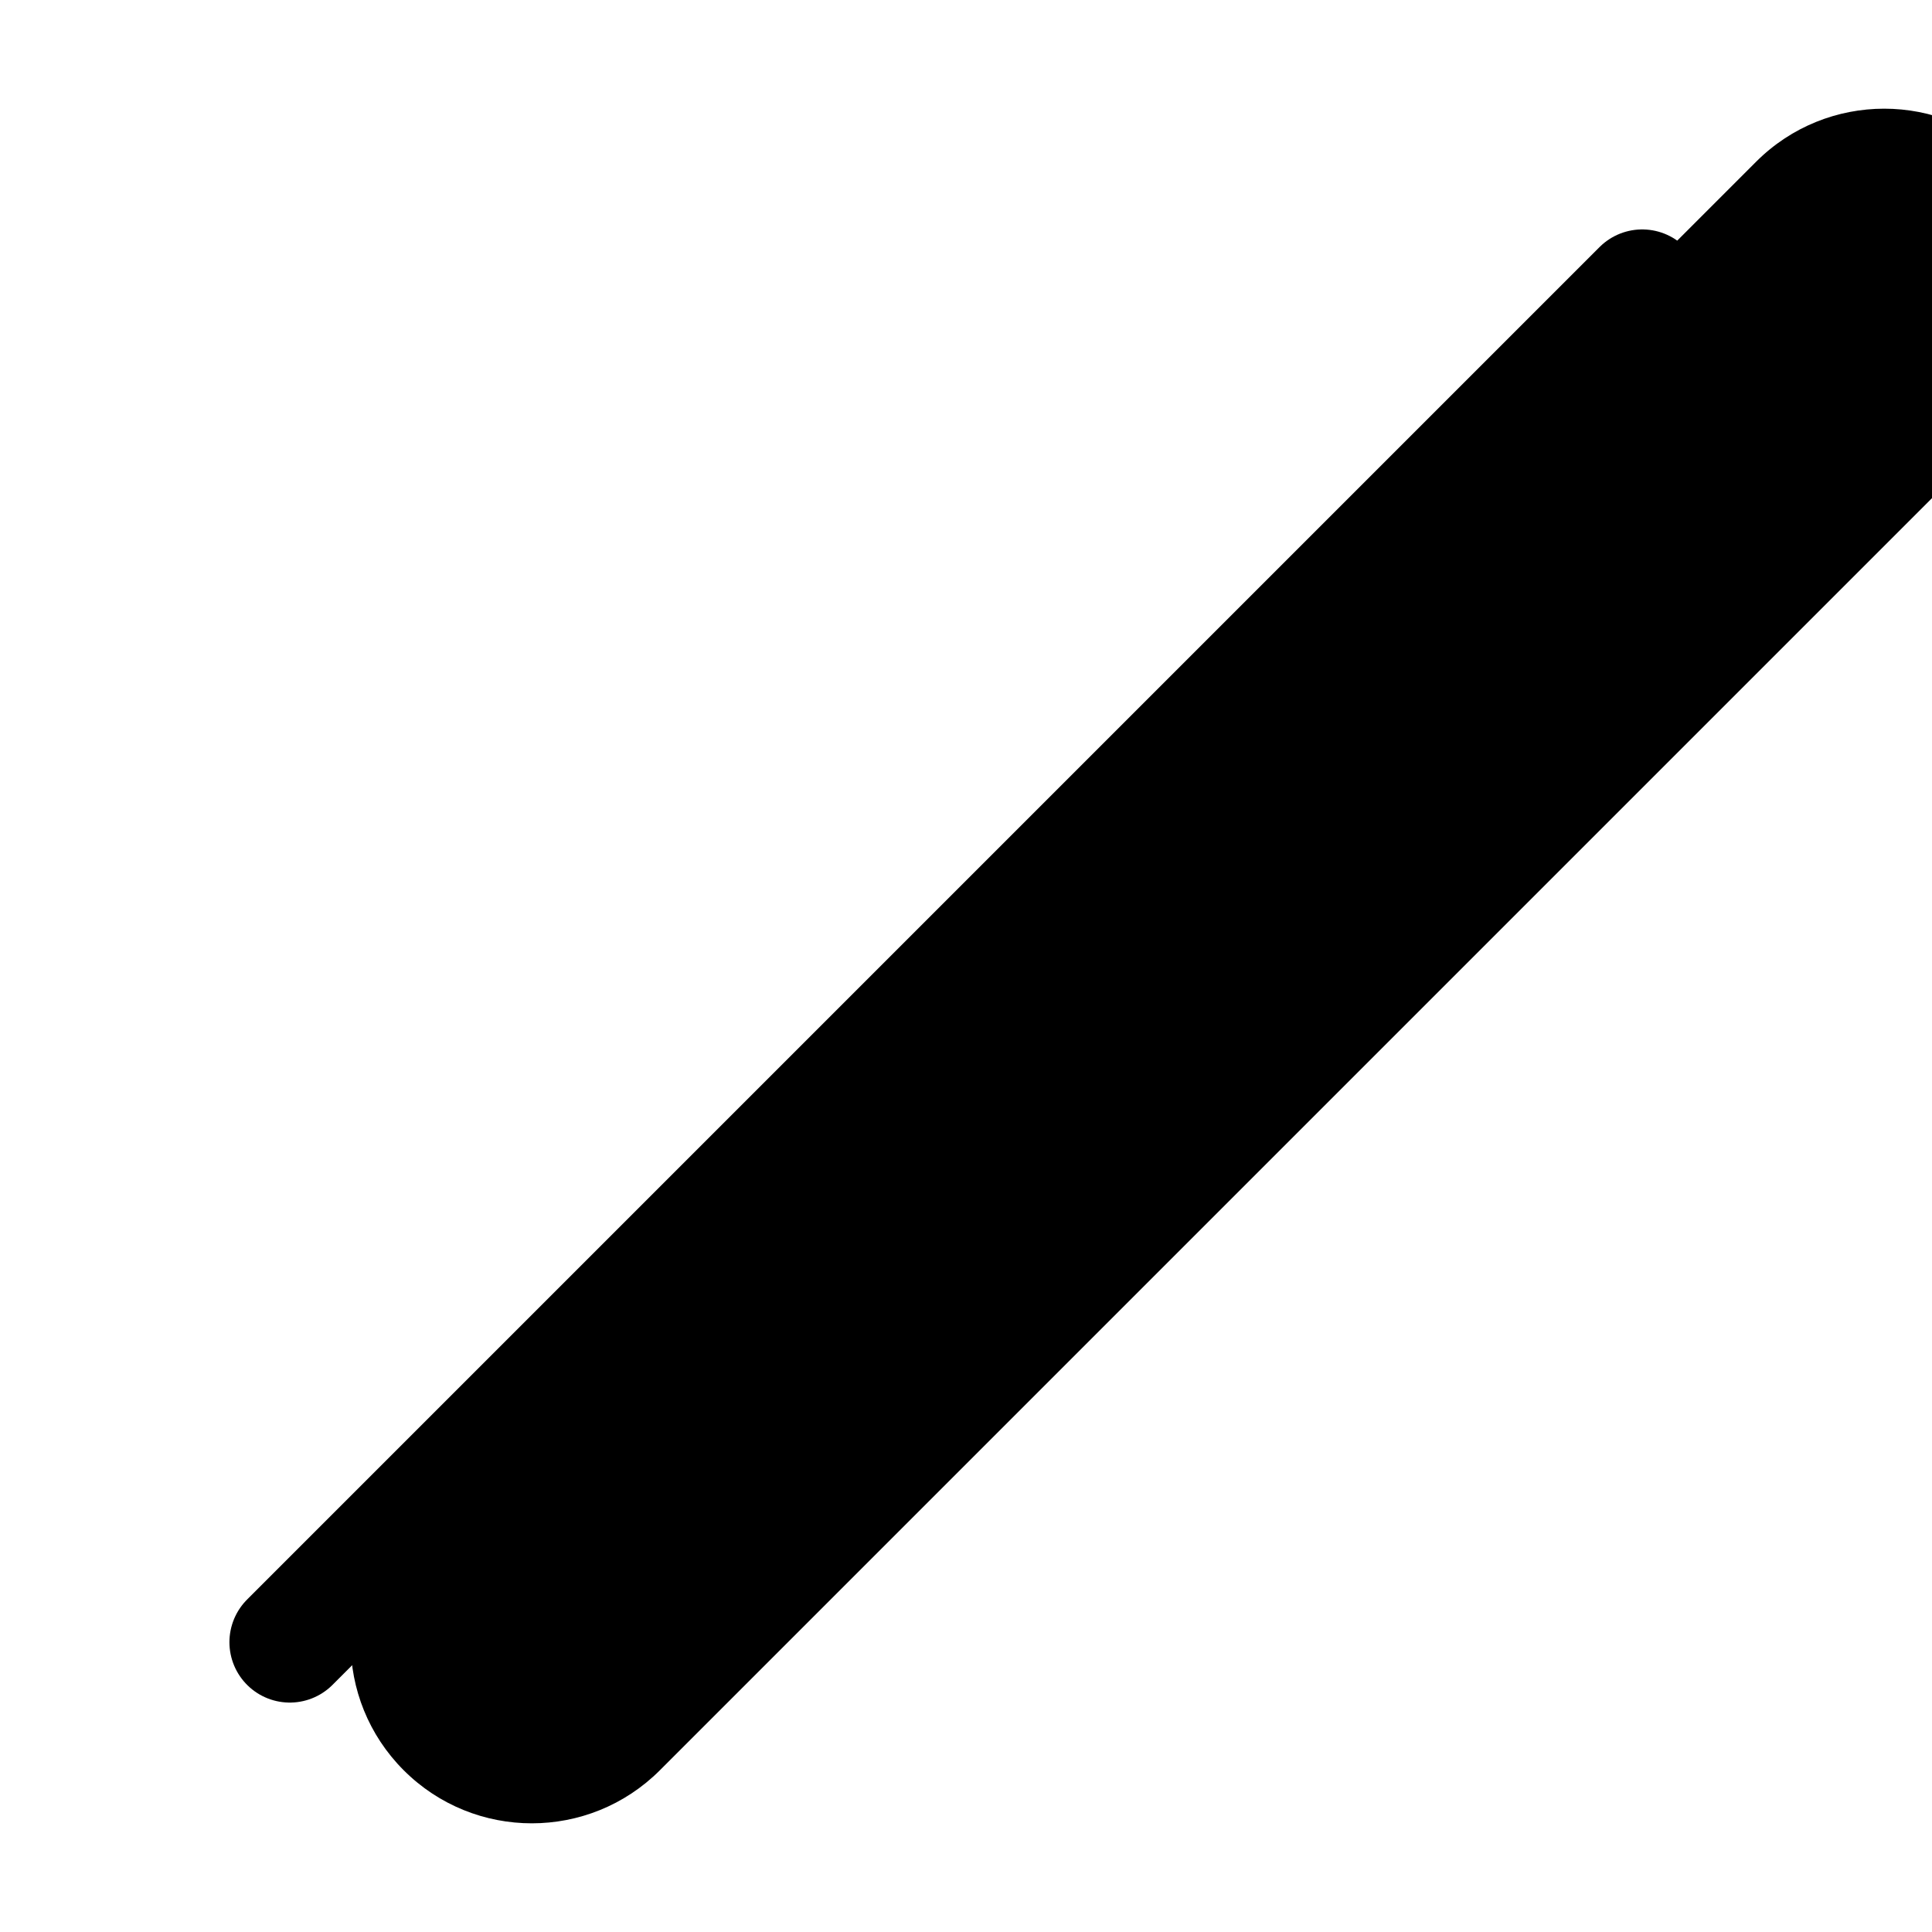
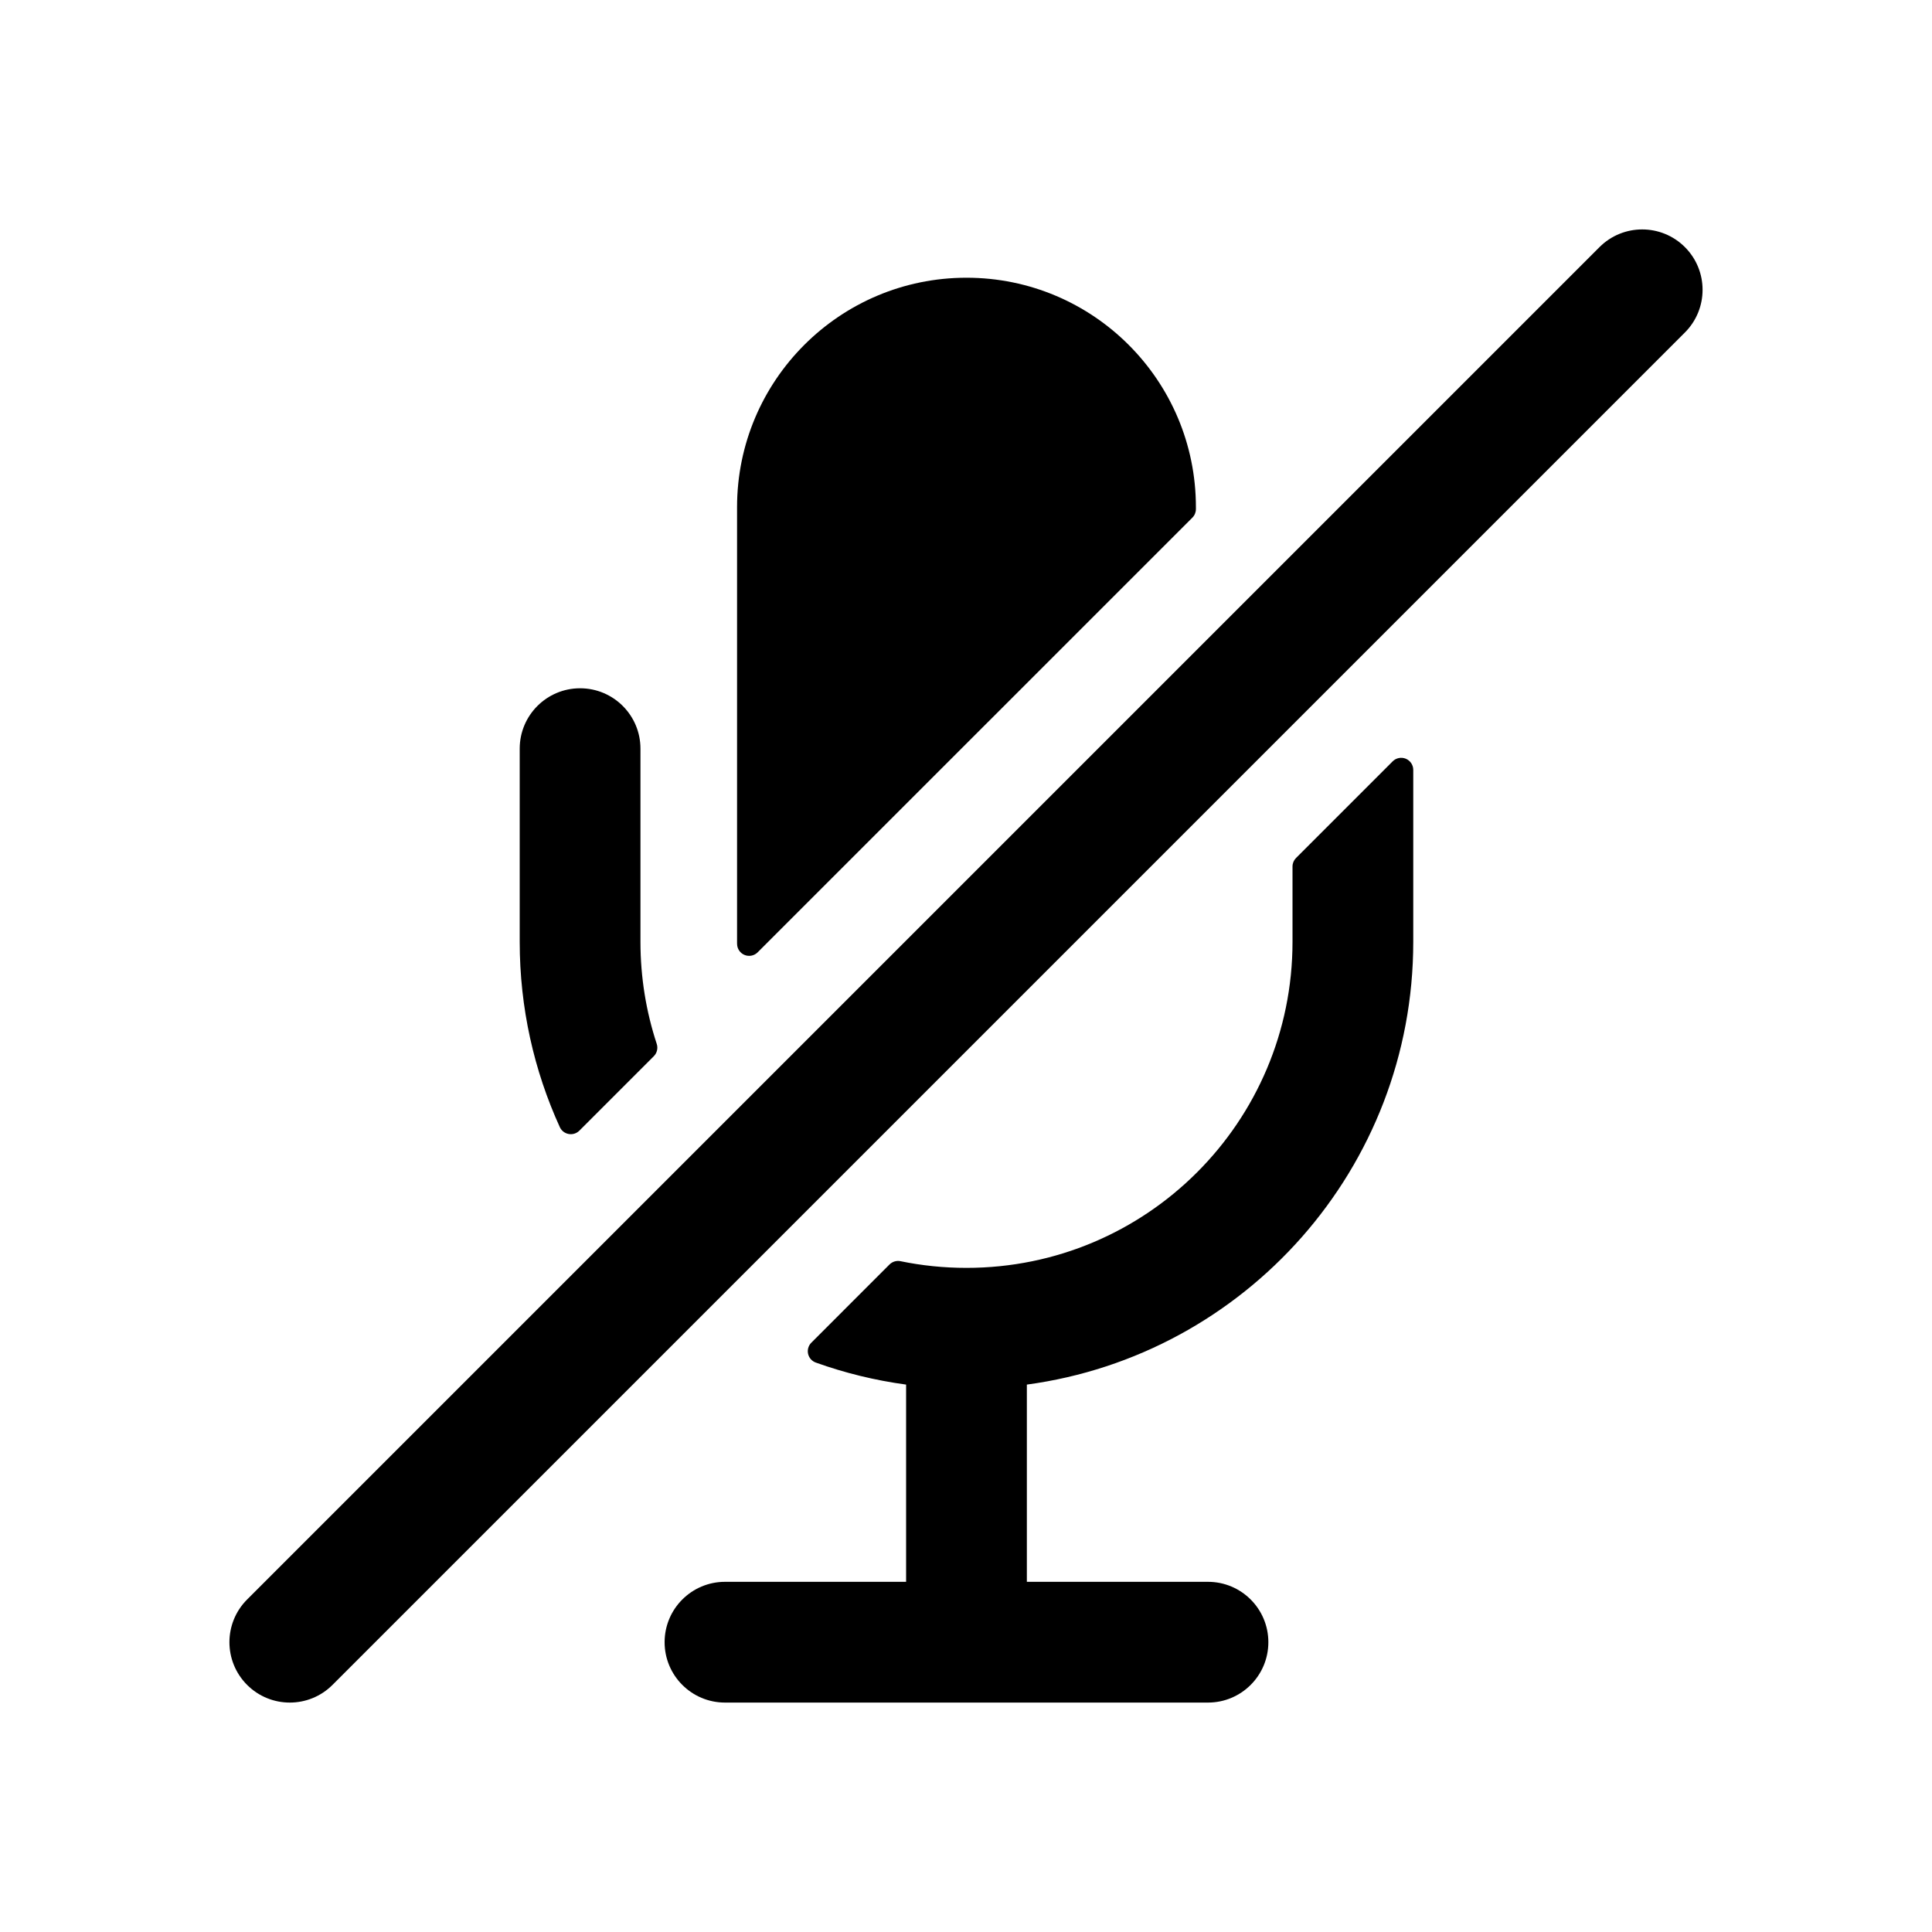
<svg viewBox="0 0 80 80" fill="none">
-   <path fill-rule="evenodd" clip-rule="evenodd" d="M82.97 7.05C85.704 9.784 85.704 14.216 82.97 16.95L26.97 72.95C24.236 75.683 19.804 75.683 17.07 72.95C14.337 70.216 14.337 65.784 17.07 63.05L73.07 7.05C75.804 4.317 80.236 4.317 82.97 7.05Z" fill="currentColor" />
-   <path d="M82.97 16.95L83.324 17.303L83.324 17.303L82.97 16.95ZM82.97 7.05L83.324 6.697L83.324 6.697L82.97 7.05ZM26.97 72.95L27.324 73.303L27.324 73.303L26.97 72.95ZM17.07 72.95L16.717 73.303L16.717 73.303L17.07 72.95ZM17.07 63.05L16.717 62.697L16.717 62.697L17.07 63.05ZM73.07 7.05L72.717 6.697L72.717 6.697L73.07 7.05ZM83.324 17.303C86.252 14.374 86.252 9.626 83.324 6.697L82.617 7.404C85.155 9.942 85.155 14.058 82.617 16.596L83.324 17.303ZM27.324 73.303L83.324 17.303L82.617 16.596L26.616 72.596L27.324 73.303ZM16.717 73.303C19.646 76.232 24.395 76.232 27.324 73.303L26.616 72.596C24.078 75.135 19.962 75.135 17.424 72.596L16.717 73.303ZM16.717 62.697C13.788 65.626 13.788 70.374 16.717 73.303L17.424 72.596C14.886 70.058 14.886 65.942 17.424 63.404L16.717 62.697ZM72.717 6.697L16.717 62.697L17.424 63.404L73.424 7.404L72.717 6.697ZM83.324 6.697C80.395 3.768 75.646 3.768 72.717 6.697L73.424 7.404C75.963 4.865 80.078 4.865 82.617 7.404L83.324 6.697Z" fill="currentColor" />
-   <path d="M68 12L12 68" stroke="currentColor" stroke-width="5" stroke-linecap="round" stroke-linejoin="round" />
+   <path fill-rule="evenodd" clip-rule="evenodd" d="M69.768 10.232C70.744 11.209 70.744 12.791 69.768 13.768L13.768 69.768C12.791 70.744 11.209 70.744 10.232 69.768C9.256 68.791 9.256 67.209 10.232 66.232L66.232 10.232C67.209 9.256 68.791 9.256 69.768 10.232Z" fill="currentColor" />
+   <path d="M58.52 31.879C58.52 31.677 58.398 31.495 58.212 31.417C58.025 31.34 57.81 31.383 57.667 31.526L53.667 35.526C53.573 35.62 53.52 35.747 53.52 35.879V39C53.52 46.456 47.476 52.5 40.02 52.5C39.083 52.5 38.169 52.405 37.287 52.223C37.123 52.189 36.952 52.241 36.833 52.359L33.596 55.597C33.474 55.718 33.424 55.893 33.461 56.06C33.499 56.227 33.619 56.363 33.781 56.421C34.975 56.849 36.227 57.158 37.52 57.333V65.5H30.02C28.64 65.5 27.52 66.619 27.52 68C27.52 69.381 28.64 70.5 30.02 70.5H50.02C51.401 70.5 52.52 69.381 52.52 68C52.52 66.619 51.401 65.5 50.02 65.5H42.52V57.333C51.555 56.112 58.52 48.37 58.52 39V31.879Z" fill="currentColor" />
+   <path d="M40.02 11.5C34.774 11.5 30.52 15.753 30.52 21V39C30.52 39.028 30.52 39.056 30.521 39.084C30.522 39.286 30.645 39.466 30.831 39.543C31.018 39.619 31.232 39.576 31.374 39.433L49.374 21.434C49.468 21.34 49.52 21.213 49.52 21.08V21C49.52 15.753 45.267 11.5 40.02 11.5Z" fill="currentColor" />
+   <path d="M24.02 28.5C22.64 28.5 21.52 29.619 21.52 31V39C21.52 41.736 22.114 44.334 23.181 46.672C23.249 46.821 23.386 46.927 23.547 46.956C23.709 46.986 23.874 46.934 23.99 46.818L27.073 43.735C27.206 43.601 27.253 43.404 27.194 43.225C26.757 41.896 26.52 40.476 26.52 39V31C26.52 29.619 25.401 28.5 24.02 28.5Z" fill="currentColor" />
</svg>
